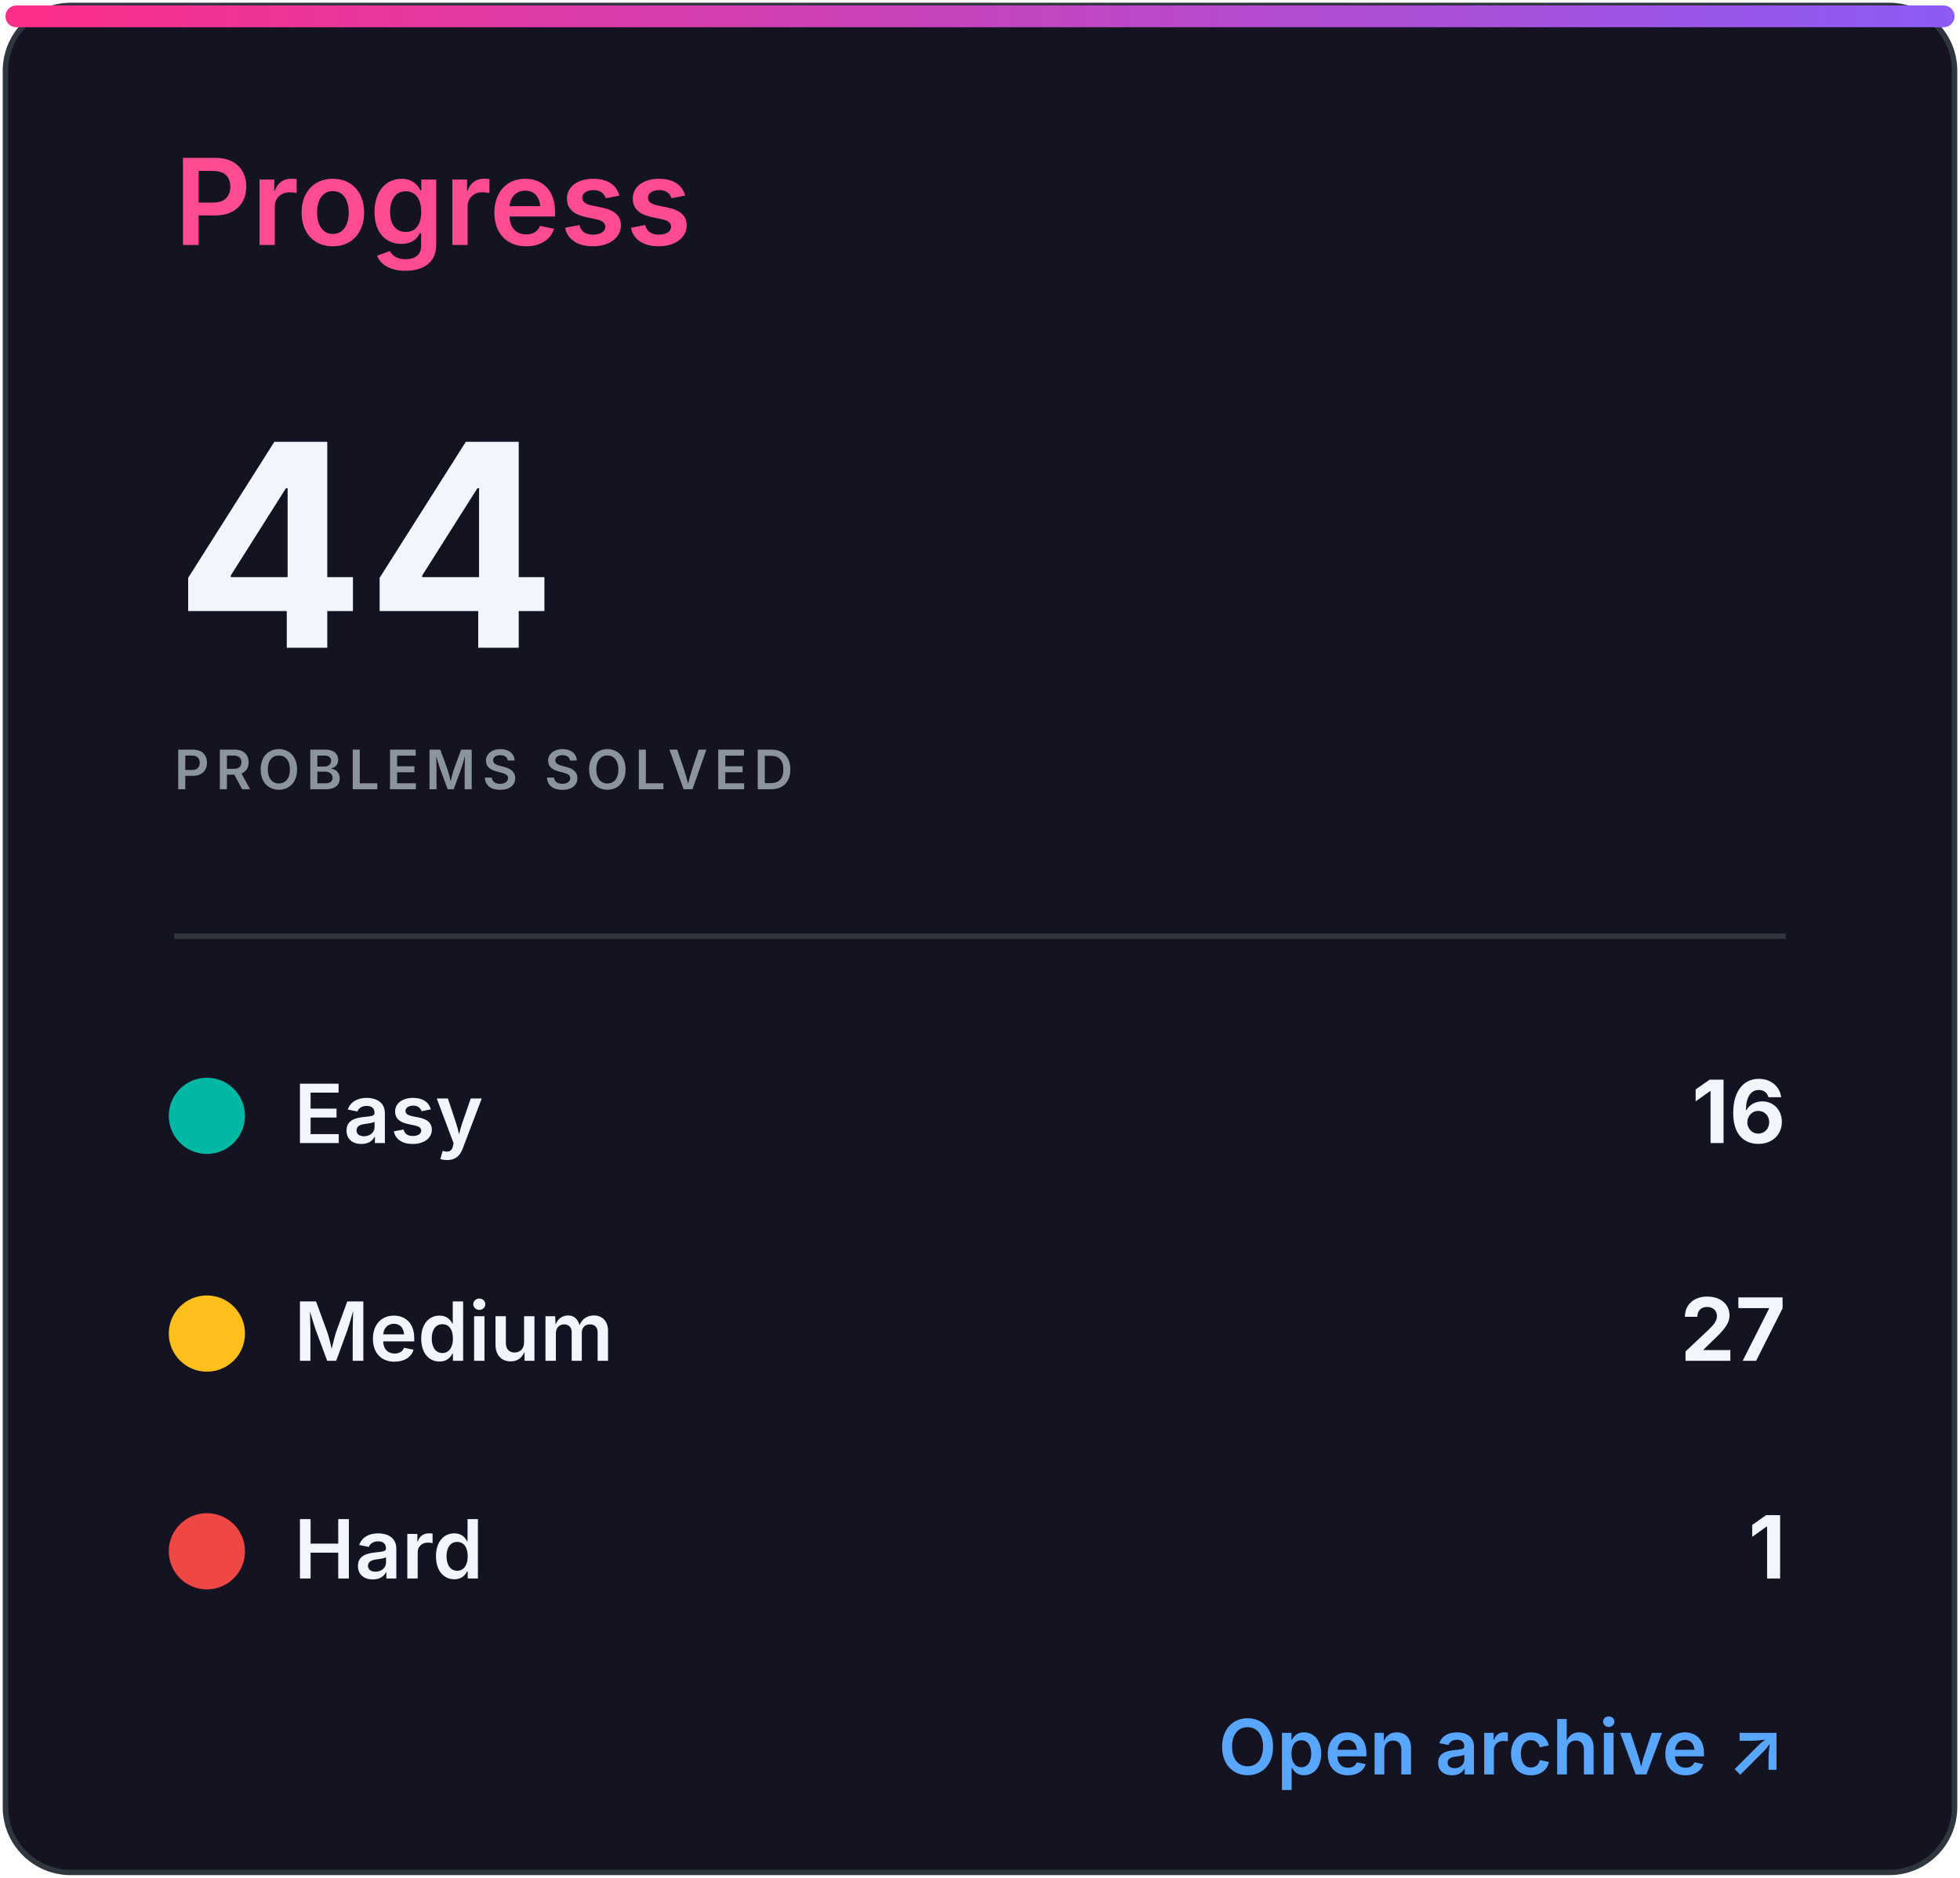
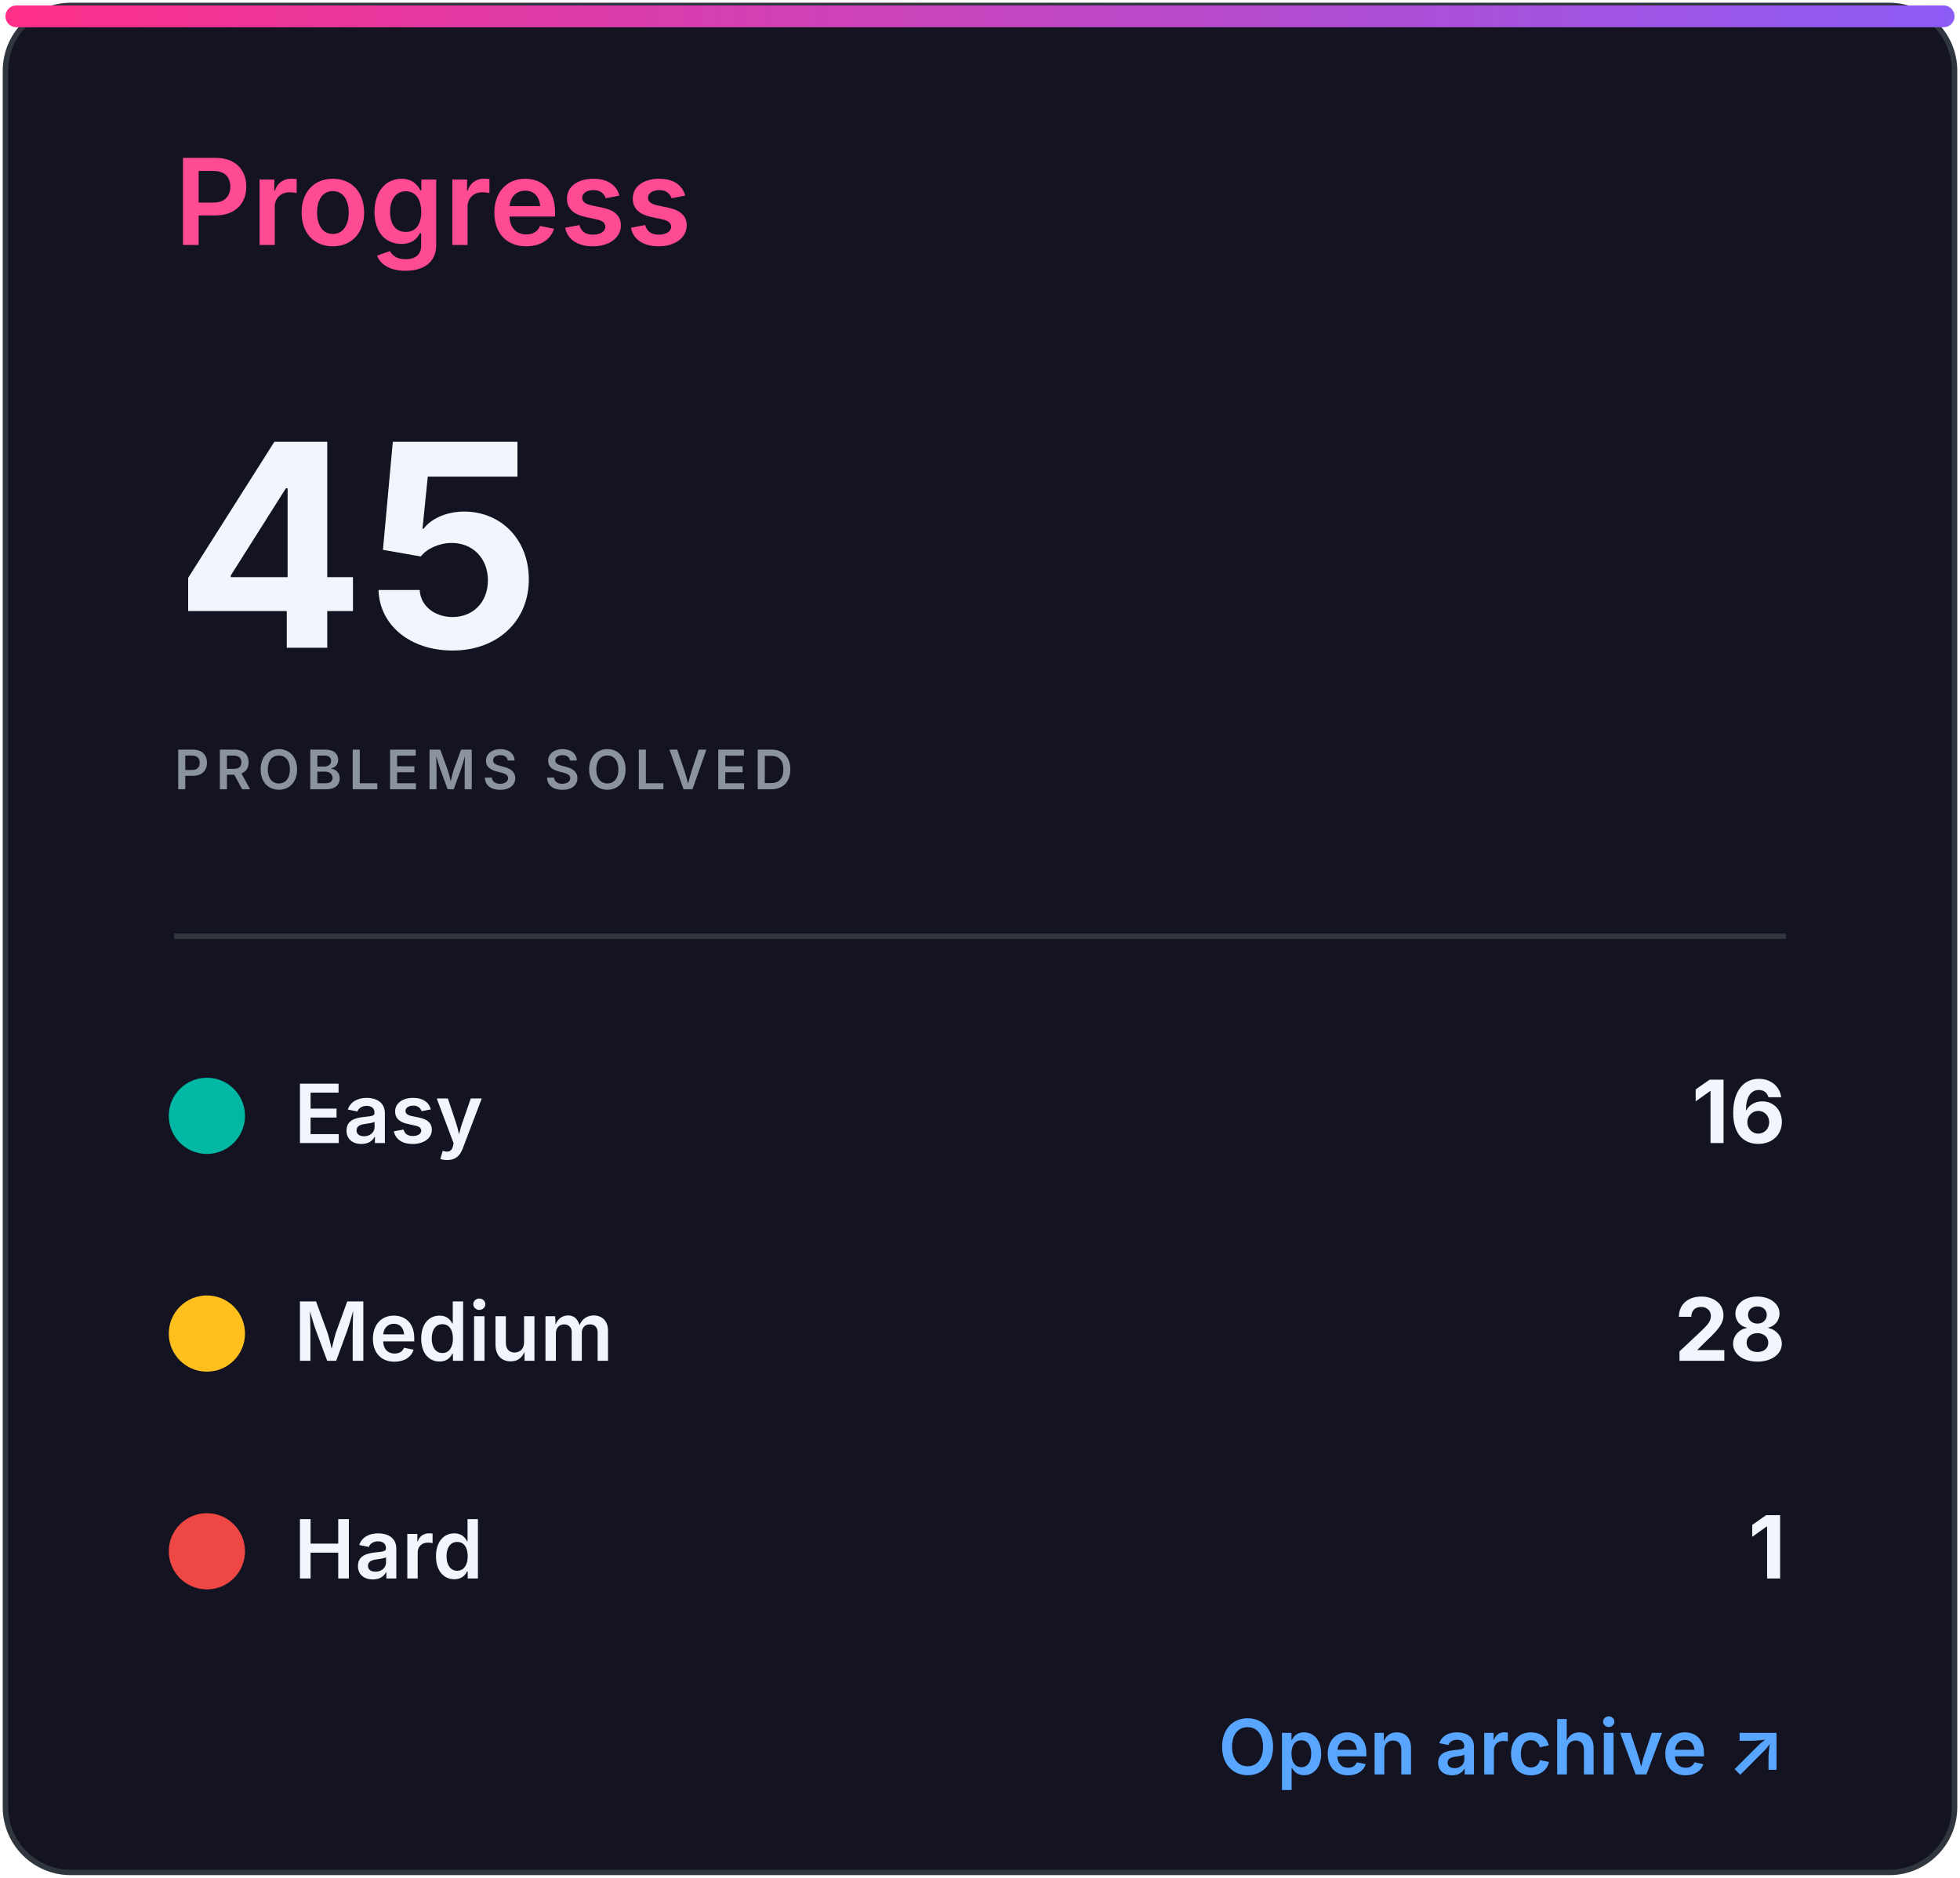
<svg xmlns="http://www.w3.org/2000/svg" width="360" height="345" viewBox="0 0 360 345" role="img" aria-labelledby="title desc">
  <defs>
    <linearGradient id="accent" x1="0" x2="1">
      <stop stop-color="#ff2e88" />
      <stop offset="1" stop-color="#8b5cf6" />
    </linearGradient>
    <clipPath id="bar">
      <rect x="32" y="82" width="296" height="8" rx="4" />
    </clipPath>
    <style>
.heading{font:600 22px -apple-system,BlinkMacSystemFont,'Segoe UI',sans-serif;fill:#ff4b91}
.eyebrow{font:600 10px -apple-system,BlinkMacSystemFont,'Segoe UI',sans-serif;letter-spacing:1.2px;fill:#8b949e}
.total{font:700 52px -apple-system,BlinkMacSystemFont,'Segoe UI',sans-serif;fill:#f0f6fc}
.metric{font:600 15px -apple-system,BlinkMacSystemFont,'Segoe UI',sans-serif;fill:#f0f6fc}
.count{font:700 16px -apple-system,BlinkMacSystemFont,'Segoe UI',sans-serif;fill:#f0f6fc}
.muted{font:500 13px -apple-system,BlinkMacSystemFont,'Segoe UI',sans-serif;fill:#8b949e}
.language{font:700 31px -apple-system,BlinkMacSystemFont,'Segoe UI',sans-serif;fill:#f0f6fc}
.link{font:600 14px -apple-system,BlinkMacSystemFont,'Segoe UI',sans-serif;fill:#58a6ff}
</style>
  </defs>
  <rect x="1" y="1" width="358" height="343" rx="12" fill="#141321" stroke="#30363d" />
  <rect x="1" y="1" width="358" height="4" rx="2" fill="url(#accent)" />
  <text x="32" y="45" class="heading">Progress</text>
-   <text x="32" y="119" class="total">44</text>
+   <text x="32" y="119" class="total">45</text>
  <text x="32" y="145" class="eyebrow">PROBLEMS SOLVED</text>
  <line x1="32" y1="172" x2="328" y2="172" stroke="#30363d" />
  <circle cx="38" cy="205" r="7" fill="#00b8a3" />
  <text x="54" y="210" class="metric">Easy</text>
  <text x="328" y="210" class="count" text-anchor="end">16</text>
  <circle cx="38" cy="245" r="7" fill="#ffc01e" />
  <text x="54" y="250" class="metric">Medium</text>
-   <text x="328" y="250" class="count" text-anchor="end">27</text>
+   <text x="328" y="250" class="count" text-anchor="end">28</text>
  <circle cx="38" cy="285" r="7" fill="#ef4743" />
  <text x="54" y="290" class="metric">Hard</text>
  <text x="328" y="290" class="count" text-anchor="end">1</text>
  <text x="328" y="326" class="link" text-anchor="end">Open archive ↗</text>
</svg>
